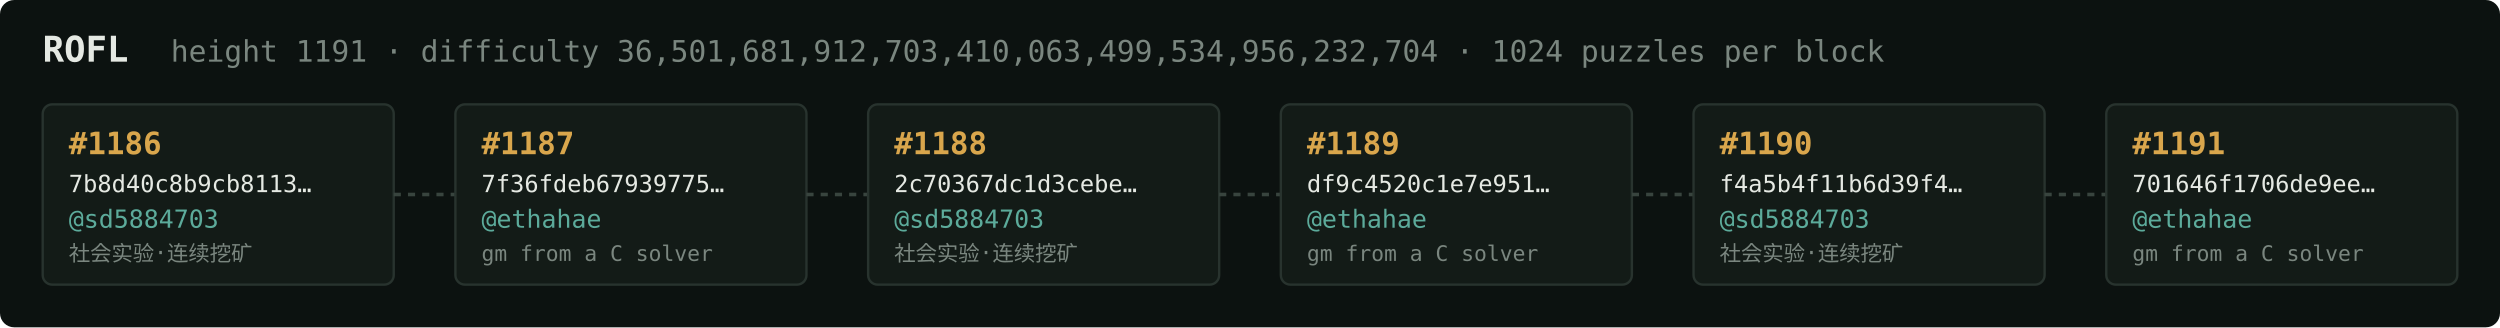
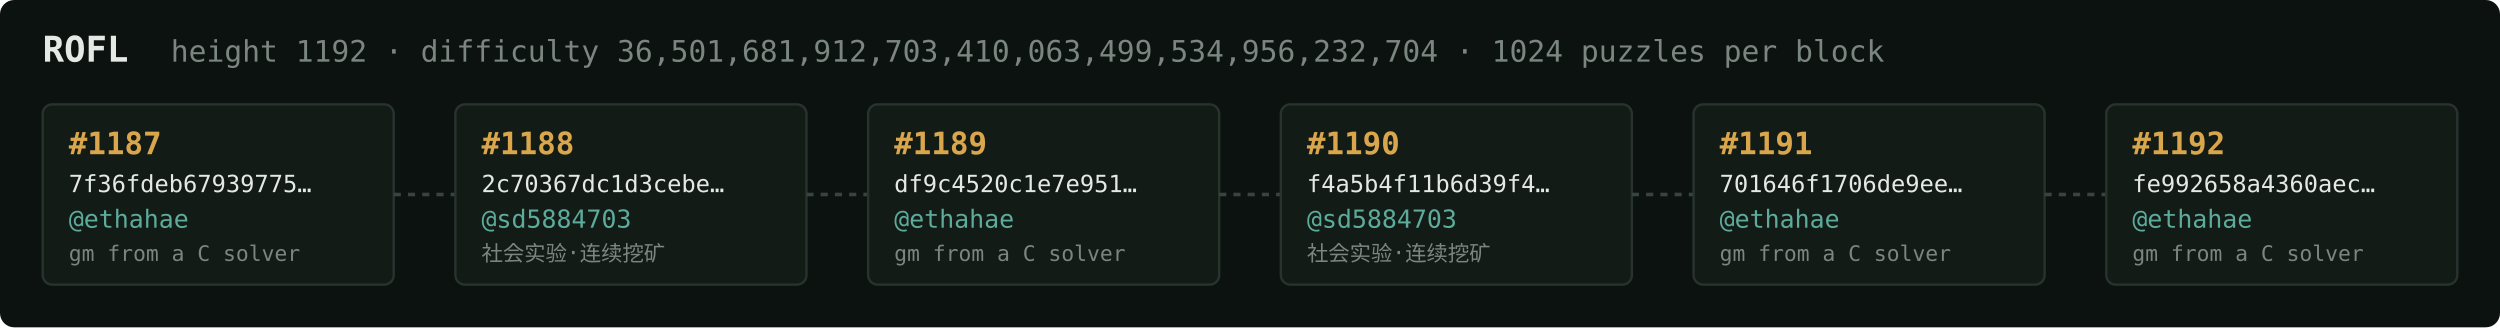
<svg xmlns="http://www.w3.org/2000/svg" width="1054" height="138" viewBox="0 0 1054 138" font-family="ui-monospace,SFMono-Regular,Menlo,monospace">
  <rect fill="#0c1210" width="1054" height="138" rx="6" />
  <text x="18" y="26" fill="#e5e9e3" font-size="15" font-weight="700">ROFL</text>
-   <text x="72" y="26" fill="#7a867f" font-size="12.5">height 1191 · difficulty 36,501,681,912,703,410,063,499,534,956,232,704 · 1024 puzzles per block</text>
+   <text x="72" y="26" fill="#7a867f" font-size="12.5">height 1192 · difficulty 36,501,681,912,703,410,063,499,534,956,232,704 · 1024 puzzles per block</text>
  <rect x="18" y="44" width="148" height="76" rx="4" fill="#131b17" stroke="#28332e" stroke-width="1" />
-   <text x="29" y="65" fill="#d9a64c" font-size="13" font-weight="700">#1186</text>
-   <text x="29" y="81" fill="#e5e9e3" font-size="10">7b8d40c8b9cb8113…</text>
-   <text x="29" y="96" fill="#5cab9b" font-size="10.5">@sd5884703</text>
-   <text x="29" y="110" fill="#7a867f" font-size="9">社会实验·连续挖矿</text>
+   <text x="29" y="65" fill="#d9a64c" font-size="13" font-weight="700">#1187</text>
+   <text x="29" y="81" fill="#e5e9e3" font-size="10">7f36fdeb67939775…</text>
+   <text x="29" y="96" fill="#5cab9b" font-size="10.5">@ethahae</text>
+   <text x="29" y="110" fill="#7a867f" font-size="9">gm from a C solver</text>
  <line x1="166" y1="82.0" x2="192" y2="82.0" stroke="#38443e" stroke-width="1.5" stroke-dasharray="3 3" />
  <rect x="192" y="44" width="148" height="76" rx="4" fill="#131b17" stroke="#28332e" stroke-width="1" />
-   <text x="203" y="65" fill="#d9a64c" font-size="13" font-weight="700">#1187</text>
-   <text x="203" y="81" fill="#e5e9e3" font-size="10">7f36fdeb67939775…</text>
-   <text x="203" y="96" fill="#5cab9b" font-size="10.5">@ethahae</text>
-   <text x="203" y="110" fill="#7a867f" font-size="9">gm from a C solver</text>
+   <text x="203" y="65" fill="#d9a64c" font-size="13" font-weight="700">#1188</text>
+   <text x="203" y="81" fill="#e5e9e3" font-size="10">2c70367dc1d3cebe…</text>
+   <text x="203" y="96" fill="#5cab9b" font-size="10.5">@sd5884703</text>
+   <text x="203" y="110" fill="#7a867f" font-size="9">社会实验·连续挖矿</text>
  <line x1="340" y1="82.0" x2="366" y2="82.0" stroke="#38443e" stroke-width="1.5" stroke-dasharray="3 3" />
  <rect x="366" y="44" width="148" height="76" rx="4" fill="#131b17" stroke="#28332e" stroke-width="1" />
-   <text x="377" y="65" fill="#d9a64c" font-size="13" font-weight="700">#1188</text>
-   <text x="377" y="81" fill="#e5e9e3" font-size="10">2c70367dc1d3cebe…</text>
-   <text x="377" y="96" fill="#5cab9b" font-size="10.5">@sd5884703</text>
-   <text x="377" y="110" fill="#7a867f" font-size="9">社会实验·连续挖矿</text>
+   <text x="377" y="65" fill="#d9a64c" font-size="13" font-weight="700">#1189</text>
+   <text x="377" y="81" fill="#e5e9e3" font-size="10">df9c4520c1e7e951…</text>
+   <text x="377" y="96" fill="#5cab9b" font-size="10.5">@ethahae</text>
+   <text x="377" y="110" fill="#7a867f" font-size="9">gm from a C solver</text>
  <line x1="514" y1="82.0" x2="540" y2="82.0" stroke="#38443e" stroke-width="1.5" stroke-dasharray="3 3" />
  <rect x="540" y="44" width="148" height="76" rx="4" fill="#131b17" stroke="#28332e" stroke-width="1" />
-   <text x="551" y="65" fill="#d9a64c" font-size="13" font-weight="700">#1189</text>
-   <text x="551" y="81" fill="#e5e9e3" font-size="10">df9c4520c1e7e951…</text>
-   <text x="551" y="96" fill="#5cab9b" font-size="10.5">@ethahae</text>
-   <text x="551" y="110" fill="#7a867f" font-size="9">gm from a C solver</text>
+   <text x="551" y="65" fill="#d9a64c" font-size="13" font-weight="700">#1190</text>
+   <text x="551" y="81" fill="#e5e9e3" font-size="10">f4a5b4f11b6d39f4…</text>
+   <text x="551" y="96" fill="#5cab9b" font-size="10.5">@sd5884703</text>
+   <text x="551" y="110" fill="#7a867f" font-size="9">社会实验·连续挖矿</text>
  <line x1="688" y1="82.0" x2="714" y2="82.0" stroke="#38443e" stroke-width="1.5" stroke-dasharray="3 3" />
  <rect x="714" y="44" width="148" height="76" rx="4" fill="#131b17" stroke="#28332e" stroke-width="1" />
-   <text x="725" y="65" fill="#d9a64c" font-size="13" font-weight="700">#1190</text>
-   <text x="725" y="81" fill="#e5e9e3" font-size="10">f4a5b4f11b6d39f4…</text>
-   <text x="725" y="96" fill="#5cab9b" font-size="10.5">@sd5884703</text>
-   <text x="725" y="110" fill="#7a867f" font-size="9">社会实验·连续挖矿</text>
+   <text x="725" y="65" fill="#d9a64c" font-size="13" font-weight="700">#1191</text>
+   <text x="725" y="81" fill="#e5e9e3" font-size="10">701646f1706de9ee…</text>
+   <text x="725" y="96" fill="#5cab9b" font-size="10.5">@ethahae</text>
+   <text x="725" y="110" fill="#7a867f" font-size="9">gm from a C solver</text>
  <line x1="862" y1="82.0" x2="888" y2="82.0" stroke="#38443e" stroke-width="1.5" stroke-dasharray="3 3" />
  <rect x="888" y="44" width="148" height="76" rx="4" fill="#131b17" stroke="#28332e" stroke-width="1" />
-   <text x="899" y="65" fill="#d9a64c" font-size="13" font-weight="700">#1191</text>
-   <text x="899" y="81" fill="#e5e9e3" font-size="10">701646f1706de9ee…</text>
+   <text x="899" y="65" fill="#d9a64c" font-size="13" font-weight="700">#1192</text>
+   <text x="899" y="81" fill="#e5e9e3" font-size="10">fe992658a4360aec…</text>
  <text x="899" y="96" fill="#5cab9b" font-size="10.5">@ethahae</text>
  <text x="899" y="110" fill="#7a867f" font-size="9">gm from a C solver</text>
</svg>
